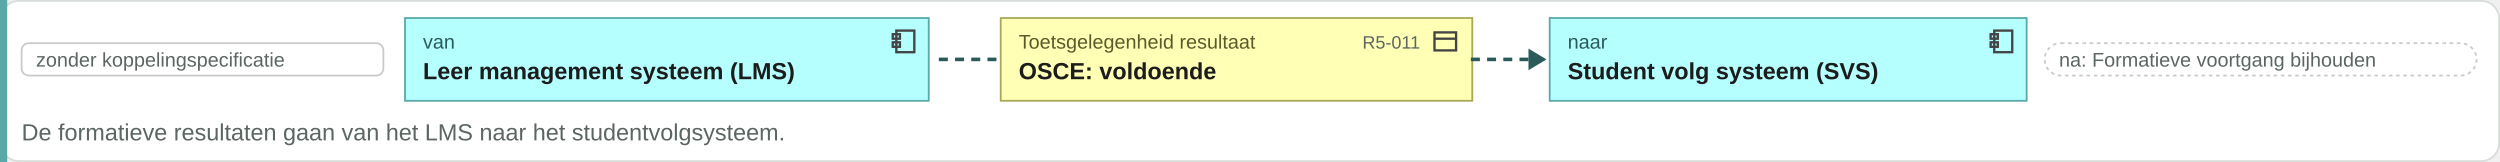
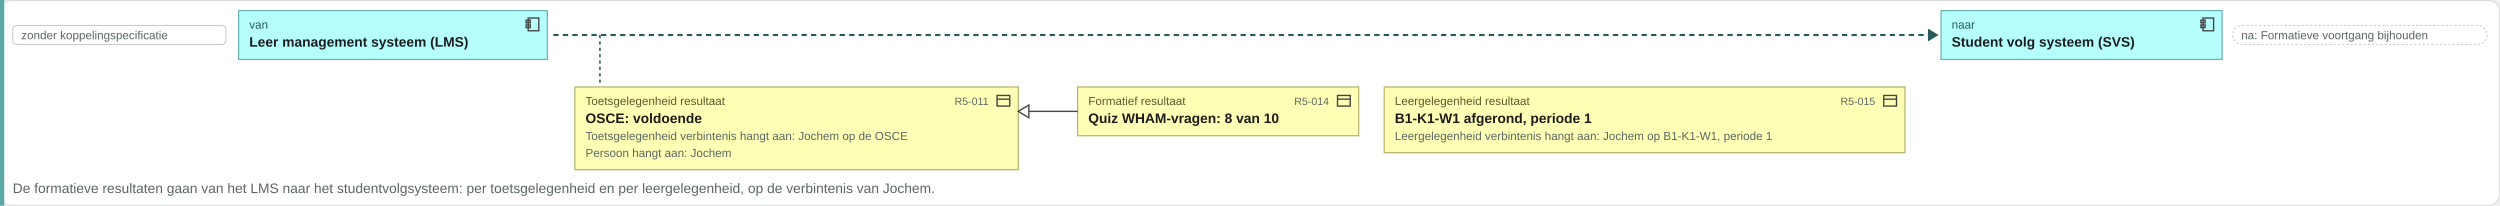
- <svg xmlns="http://www.w3.org/2000/svg" viewBox="0 0 1389 90" width="1389" height="90">
-   <rect x="0.5" y="0.5" width="1388" height="89" rx="10" fill="#ffffff" stroke="#d8ddda" />
-   <rect x="0" y="0" width="4" height="90" fill="#5aa8a8" />
+ <svg xmlns="http://www.w3.org/2000/svg" viewBox="0 0 2357 194" width="2357" height="194">
+   <rect x="0.5" y="0.5" width="2356" height="193" rx="10" fill="#ffffff" stroke="#d8ddda" />
+   <rect x="0" y="0" width="4" height="194" fill="#5aa8a8" />
  <rect x="12" y="24" width="201" height="18" rx="4" fill="#ffffff" stroke="#c8ccc9" />
  <text x="20" y="37" font-family="Arial, Helvetica, sans-serif" font-size="11" fill="#5b6663" text-anchor="start">zonder koppelingspecificatie</text>
  <rect x="225" y="10" width="291" height="46" rx="0" fill="#b5ffff" stroke="#5aa8a8" />
  <g transform="translate(494,15)" fill="none" stroke="#444" stroke-width="1.3">
    <rect x="4" y="2" width="10" height="12" />
    <rect x="2" y="4" width="4" height="2.5" />
    <rect x="2" y="8.5" width="4" height="2.5" />
  </g>
  <text x="235" y="27" font-family="Arial, Helvetica, sans-serif" font-size="11" fill="#2a5a5a" text-anchor="start">van</text>
  <text x="235" y="44" font-family="Arial, Helvetica, sans-serif" font-size="13" font-weight="bold" fill="#1c1c1c" text-anchor="start">Leer management systeem (LMS)</text>
-   <path d="M521.62 33h34" stroke="#2a5a5a" stroke-width="2" stroke-dasharray="5 4" />
-   <rect x="556" y="10" width="262" height="46" rx="0" fill="#ffffb5" stroke="#a8a85a" />
-   <g transform="translate(795,15)" fill="none" stroke="#444" stroke-width="1.3">
-     <rect x="2" y="3" width="12" height="10" />
-     <path d="M2 6.5h12" />
-   </g>
-   <text x="566" y="27" font-family="Arial, Helvetica, sans-serif" font-size="11" fill="#5a5a2a" text-anchor="start">Toetsgelegenheid resultaat</text>
-   <text x="789" y="27" font-family="Arial, Helvetica, sans-serif" font-size="10" fill="#5b6663" text-anchor="end">R5-011</text>
-   <text x="566" y="44" font-family="Arial, Helvetica, sans-serif" font-size="13" font-weight="bold" fill="#1c1c1c" text-anchor="start">OSCE: voldoende</text>
-   <path d="M817.22 33h34" stroke="#2a5a5a" stroke-width="2" stroke-dasharray="5 4" />
-   <path d="M849.22 27l10 6-10 6z" fill="#2a5a5a" />
-   <rect x="861" y="10" width="265" height="46" rx="0" fill="#b5ffff" stroke="#5aa8a8" />
-   <g transform="translate(1104,15)" fill="none" stroke="#444" stroke-width="1.3">
+   <path d="M521.62 33H1819.7" stroke="#2a5a5a" stroke-width="2" stroke-dasharray="5 4" />
+   <path d="M1817.7 27l10 6-10 6z" fill="#2a5a5a" />
+   <rect x="1830" y="10" width="265" height="46" rx="0" fill="#b5ffff" stroke="#5aa8a8" />
+   <g transform="translate(2073,15)" fill="none" stroke="#444" stroke-width="1.3">
    <rect x="4" y="2" width="10" height="12" />
    <rect x="2" y="4" width="4" height="2.5" />
    <rect x="2" y="8.5" width="4" height="2.5" />
  </g>
-   <text x="871" y="27" font-family="Arial, Helvetica, sans-serif" font-size="11" fill="#2a5a5a" text-anchor="start">naar</text>
-   <text x="871" y="44" font-family="Arial, Helvetica, sans-serif" font-size="13" font-weight="bold" fill="#1c1c1c" text-anchor="start">Student volg systeem (SVS)</text>
-   <rect x="1136" y="24" width="240" height="18" rx="9" fill="#ffffff" stroke="#c8ccc9" stroke-dasharray="2 2" />
-   <text x="1144" y="37" font-family="Arial, Helvetica, sans-serif" font-size="11" fill="#5b6663" text-anchor="start">na: Formatieve voortgang bijhouden</text>
-   <text x="12" y="78" font-family="Arial, Helvetica, sans-serif" font-size="13" fill="#5b6663" text-anchor="start">De formatieve resultaten gaan van het LMS naar het studentvolgsysteem.</text>
+   <text x="1840" y="27" font-family="Arial, Helvetica, sans-serif" font-size="11" fill="#2a5a5a" text-anchor="start">naar</text>
+   <text x="1840" y="44" font-family="Arial, Helvetica, sans-serif" font-size="13" font-weight="bold" fill="#1c1c1c" text-anchor="start">Student volg systeem (SVS)</text>
+   <rect x="2105" y="24" width="240" height="18" rx="9" fill="#ffffff" stroke="#c8ccc9" stroke-dasharray="2 2" />
+   <text x="2113" y="37" font-family="Arial, Helvetica, sans-serif" font-size="11" fill="#5b6663" text-anchor="start">na: Formatieve voortgang bijhouden</text>
+   <path d="M565.62 33V78" stroke="#2a5a5a" stroke-width="1.5" stroke-dasharray="3 3" />
+   <rect x="542" y="82" width="418" height="78" rx="0" fill="#ffffb5" stroke="#a8a85a" />
+   <g transform="translate(938,87)" fill="none" stroke="#444" stroke-width="1.3">
+     <rect x="2" y="3" width="12" height="10" />
+     <path d="M2 6.5h12" />
+   </g>
+   <text x="552" y="99" font-family="Arial, Helvetica, sans-serif" font-size="11" fill="#5a5a2a" text-anchor="start">Toetsgelegenheid resultaat</text>
+   <text x="932" y="99" font-family="Arial, Helvetica, sans-serif" font-size="10" fill="#5b6663" text-anchor="end">R5-011</text>
+   <text x="552" y="116" font-family="Arial, Helvetica, sans-serif" font-size="13" font-weight="bold" fill="#1c1c1c" text-anchor="start">OSCE: voldoende</text>
+   <text x="552" y="132" font-family="Arial, Helvetica, sans-serif" font-size="11" fill="#5b6663" text-anchor="start">Toetsgelegenheid verbintenis hangt aan: Jochem op de OSCE</text>
+   <text x="552" y="148" font-family="Arial, Helvetica, sans-serif" font-size="11" fill="#5b6663" text-anchor="start">Persoon hangt aan: Jochem</text>
+   <rect x="1016" y="82" width="265" height="46" rx="0" fill="#ffffb5" stroke="#a8a85a" />
+   <g transform="translate(1259,87)" fill="none" stroke="#444" stroke-width="1.3">
+     <rect x="2" y="3" width="12" height="10" />
+     <path d="M2 6.5h12" />
+   </g>
+   <text x="1026" y="99" font-family="Arial, Helvetica, sans-serif" font-size="11" fill="#5a5a2a" text-anchor="start">Formatief resultaat</text>
+   <text x="1253" y="99" font-family="Arial, Helvetica, sans-serif" font-size="10" fill="#5b6663" text-anchor="end">R5-014</text>
+   <text x="1026" y="116" font-family="Arial, Helvetica, sans-serif" font-size="13" font-weight="bold" fill="#1c1c1c" text-anchor="start">Quiz WHAM-vragen: 8 van 10</text>
+   <rect x="1305" y="82" width="491" height="62" rx="0" fill="#ffffb5" stroke="#a8a85a" />
+   <g transform="translate(1774,87)" fill="none" stroke="#444" stroke-width="1.3">
+     <rect x="2" y="3" width="12" height="10" />
+     <path d="M2 6.5h12" />
+   </g>
+   <text x="1315" y="99" font-family="Arial, Helvetica, sans-serif" font-size="11" fill="#5a5a2a" text-anchor="start">Leergelegenheid resultaat</text>
+   <text x="1768" y="99" font-family="Arial, Helvetica, sans-serif" font-size="10" fill="#5b6663" text-anchor="end">R5-015</text>
+   <text x="1315" y="116" font-family="Arial, Helvetica, sans-serif" font-size="13" font-weight="bold" fill="#1c1c1c" text-anchor="start">B1-K1-W1 afgerond, periode 1</text>
+   <text x="1315" y="132" font-family="Arial, Helvetica, sans-serif" font-size="11" fill="#5b6663" text-anchor="start">Leergelegenheid verbintenis hangt aan: Jochem op B1-K1-W1, periode 1</text>
+   <path d="M960 105H1016" stroke="#444" stroke-width="1.3" fill="none" />
+   <path d="M960 105l10 -6v12z" fill="#ffffff" stroke="#444" stroke-width="1.3" />
+   <text x="12" y="182" font-family="Arial, Helvetica, sans-serif" font-size="13" fill="#5b6663" text-anchor="start">De formatieve resultaten gaan van het LMS naar het studentvolgsysteem: per toetsgelegenheid en per leergelegenheid, op de verbintenis van Jochem.</text>
</svg>
